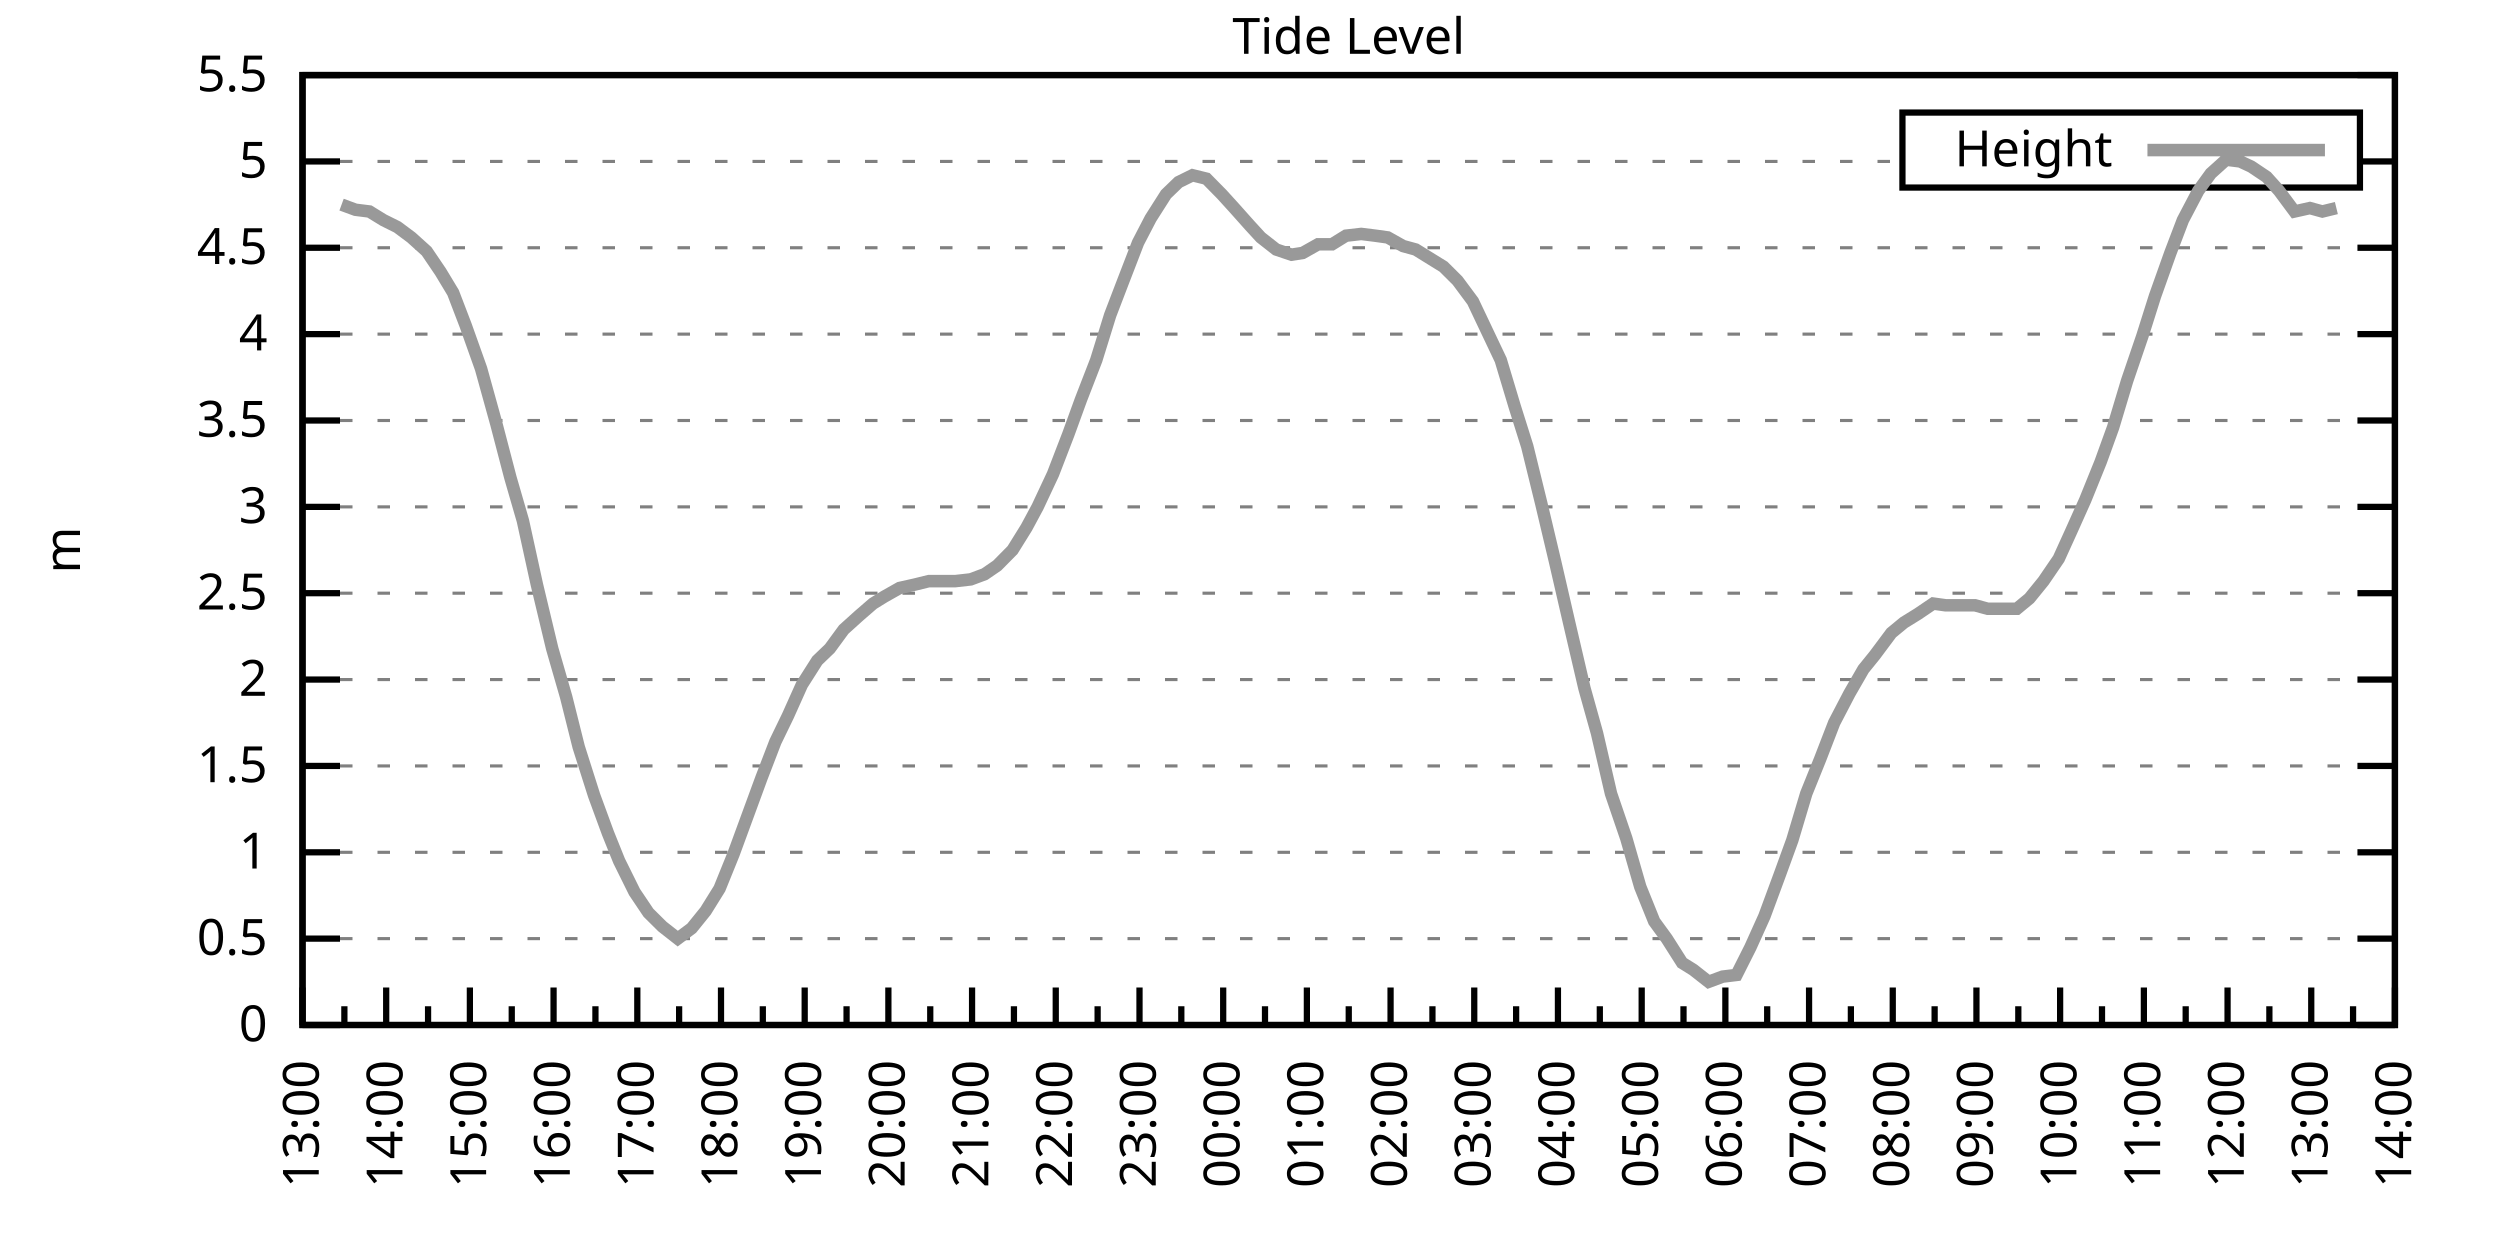
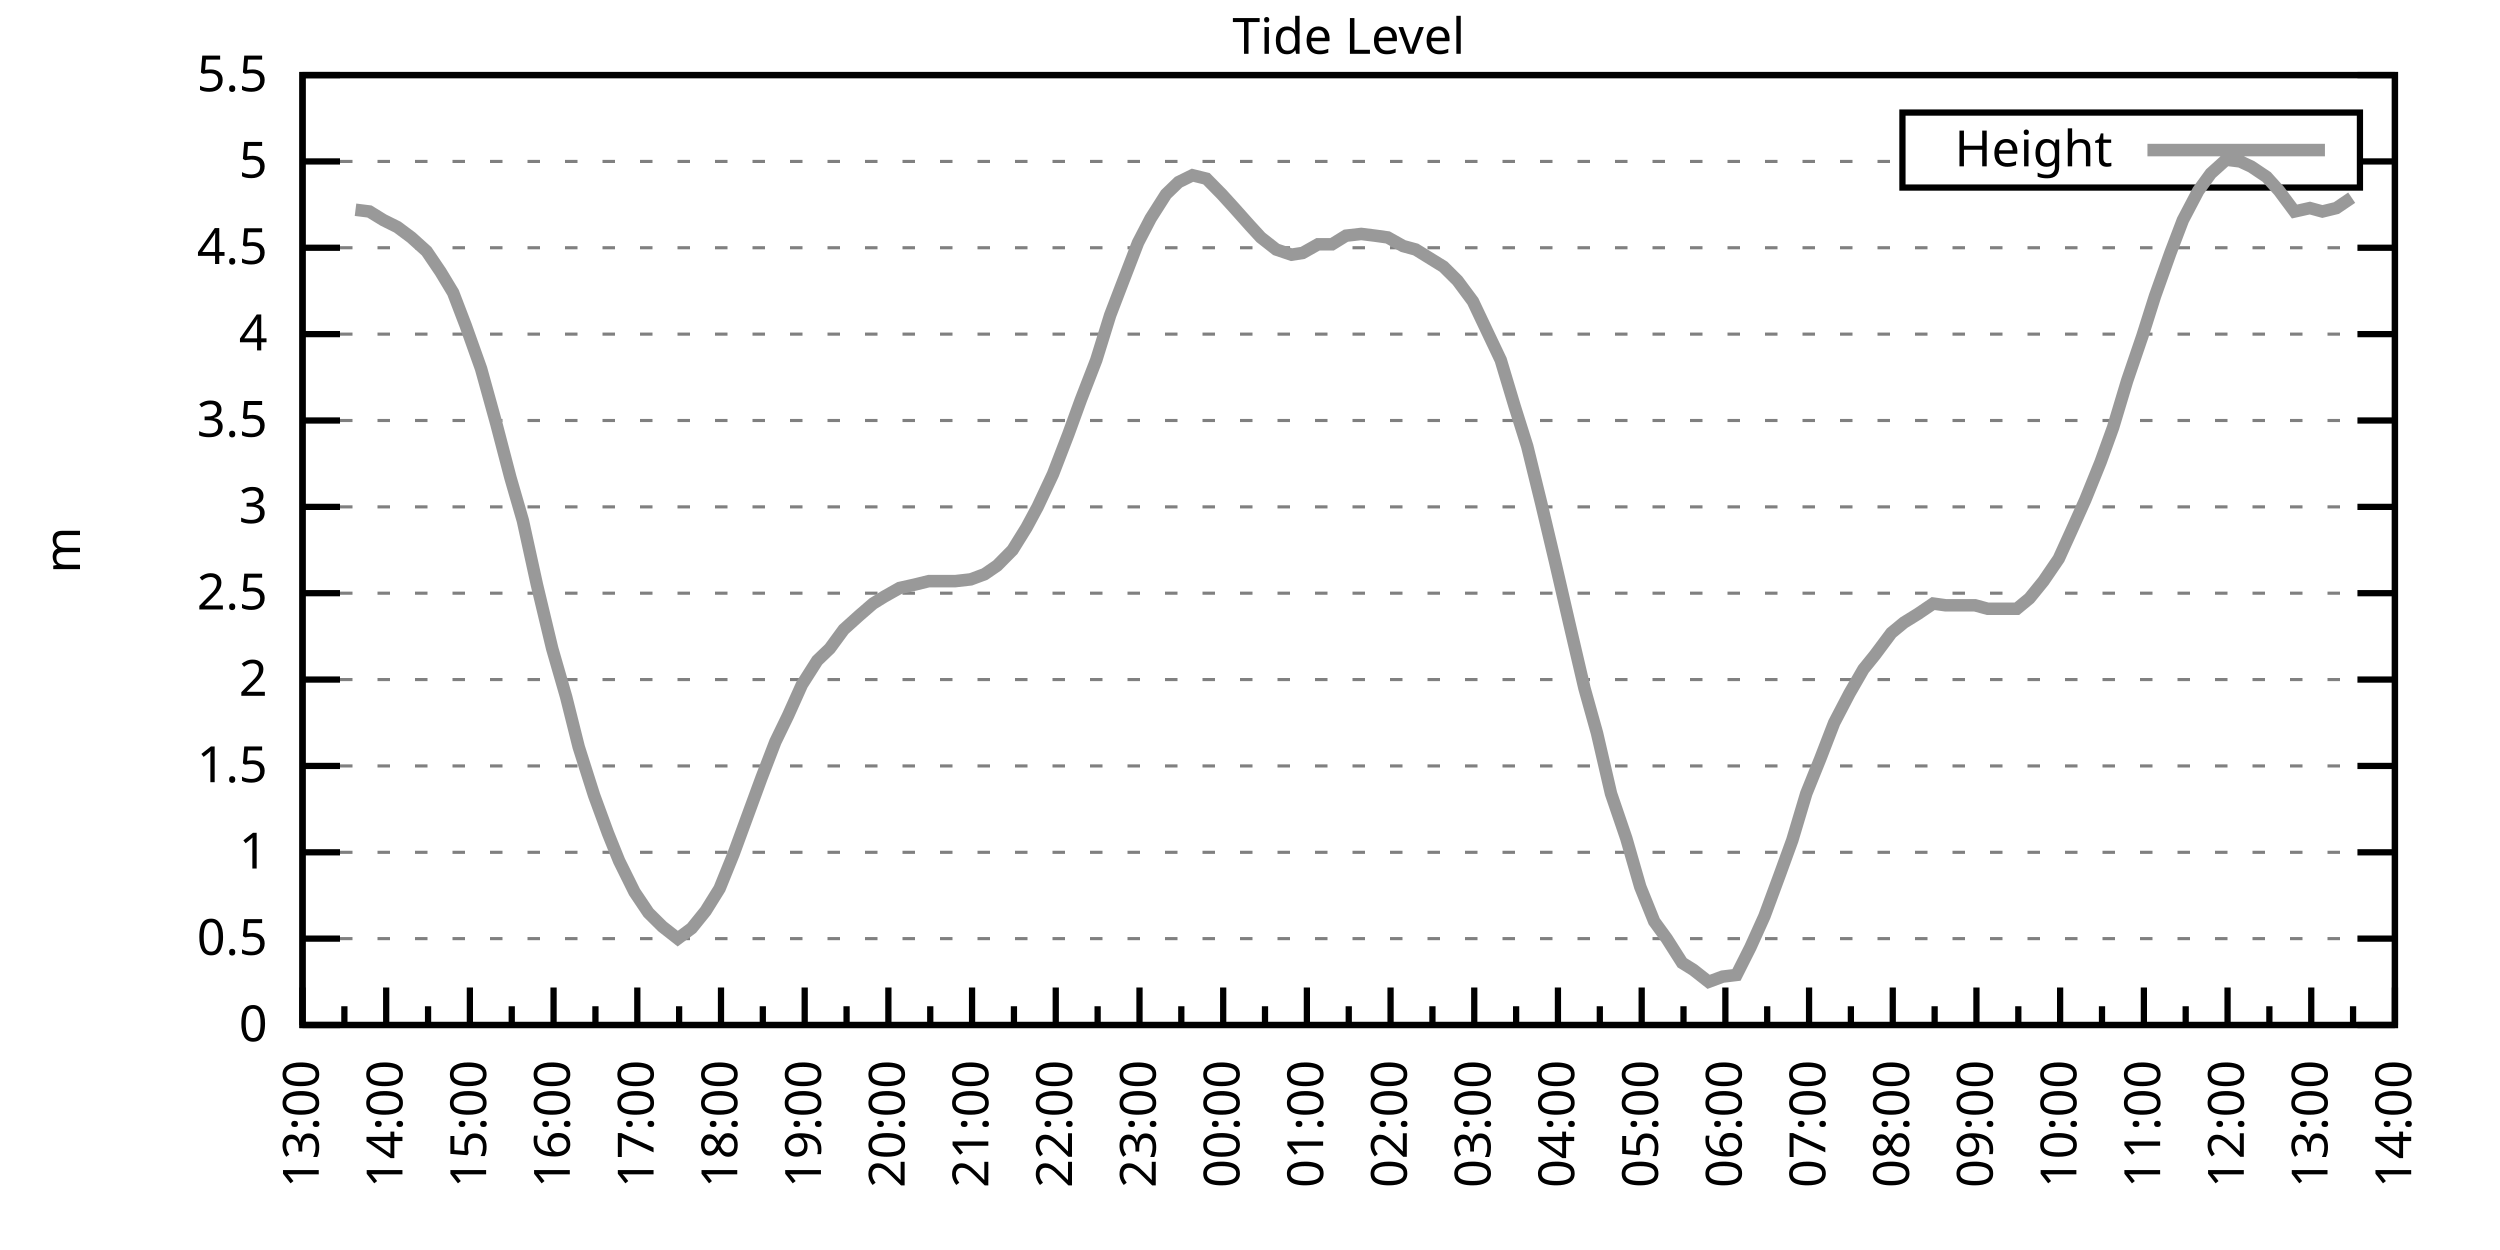
<svg xmlns="http://www.w3.org/2000/svg" xmlns:xlink="http://www.w3.org/1999/xlink" width="400" height="200" viewBox="0 0 400 200">
  <g id="gnuplot_canvas">
    <rect x="0" y="0" width="400" height="200" fill="none" />
    <defs>
      <circle id="gpDot" r="0.5" stroke-width="0.5" stroke="currentColor" />
      <path id="gpPt0" stroke-width="0.333" stroke="currentColor" d="M-1,0 h2 M0,-1 v2" />
      <path id="gpPt1" stroke-width="0.333" stroke="currentColor" d="M-1,-1 L1,1 M1,-1 L-1,1" />
      <path id="gpPt2" stroke-width="0.333" stroke="currentColor" d="M-1,0 L1,0 M0,-1 L0,1 M-1,-1 L1,1 M-1,1 L1,-1" />
      <rect id="gpPt3" stroke-width="0.333" stroke="currentColor" x="-1" y="-1" width="2" height="2" />
      <rect id="gpPt4" stroke-width="0.333" stroke="currentColor" fill="currentColor" x="-1" y="-1" width="2" height="2" />
      <circle id="gpPt5" stroke-width="0.333" stroke="currentColor" cx="0" cy="0" r="1" />
      <use xlink:href="#gpPt5" id="gpPt6" fill="currentColor" stroke="none" />
      <path id="gpPt7" stroke-width="0.333" stroke="currentColor" d="M0,-1.33 L-1.33,0.67 L1.33,0.67 z" />
      <use xlink:href="#gpPt7" id="gpPt8" fill="currentColor" stroke="none" />
      <use xlink:href="#gpPt7" id="gpPt9" stroke="currentColor" transform="rotate(180)" />
      <use xlink:href="#gpPt9" id="gpPt10" fill="currentColor" stroke="none" />
      <use xlink:href="#gpPt3" id="gpPt11" stroke="currentColor" transform="rotate(45)" />
      <use xlink:href="#gpPt11" id="gpPt12" fill="currentColor" stroke="none" />
      <path id="gpPt13" stroke-width="0.333" stroke="currentColor" d="M0,1.330 L1.265,0.411 L0.782,-1.067 L-0.782,-1.076 L-1.265,0.411 z" />
      <use xlink:href="#gpPt13" id="gpPt14" fill="currentColor" stroke="none" />
      <filter id="textbox" filterUnits="objectBoundingBox" x="0" y="0" height="1" width="1">
        <feFlood flood-color="white" flood-opacity="1" result="bgnd" />
        <feComposite in="SourceGraphic" in2="bgnd" operator="atop" />
      </filter>
      <filter id="greybox" filterUnits="objectBoundingBox" x="0" y="0" height="1" width="1">
        <feFlood flood-color="lightgrey" flood-opacity="1" result="grey" />
        <feComposite in="SourceGraphic" in2="grey" operator="atop" />
      </filter>
    </defs>
    <g fill="none" color="white" stroke="currentColor" stroke-width="1.00" stroke-linecap="butt" stroke-linejoin="miter">
</g>
    <g fill="none" color="black" stroke="currentColor" stroke-width="1.00" stroke-linecap="butt" stroke-linejoin="miter">
      <g stroke="none" shape-rendering="crispEdges">
        <polygon fill="rgb(255, 255, 255)" points="48.40,164.00 383.18,164.00 383.18,12.02 48.40,12.02 " />
      </g>
    </g>
    <g fill="none" color="black" stroke="currentColor" stroke-width="1.00" stroke-linecap="butt" stroke-linejoin="miter">
</g>
    <g fill="none" color="black" stroke="black" stroke-width="0.50" stroke-linecap="butt" stroke-linejoin="miter">
</g>
    <g fill="none" color="gray" stroke="currentColor" stroke-width="0.50" stroke-linecap="butt" stroke-linejoin="miter">
      <path stroke="gray" stroke-dasharray="2,4" class="gridline" d="M48.40,164.00 L383.19,164.00  " />
    </g>
    <g fill="none" color="gray" stroke="gray" stroke-width="1.00" stroke-linecap="butt" stroke-linejoin="miter">
</g>
    <g fill="none" color="black" stroke="currentColor" stroke-width="1.00" stroke-linecap="butt" stroke-linejoin="miter">
      <path stroke="black" d="M48.40,164.00 L54.40,164.00 M383.19,164.00 L377.19,164.00  " />
      <g transform="translate(42.80,166.60)" stroke="none" fill="black" font-family="Sans" font-size="8.00" text-anchor="end">
        <text>
          <tspan font-family="Sans"> 0</tspan>
        </text>
      </g>
    </g>
    <g fill="none" color="black" stroke="currentColor" stroke-width="1.00" stroke-linecap="butt" stroke-linejoin="miter">
</g>
    <g fill="none" color="black" stroke="black" stroke-width="0.50" stroke-linecap="butt" stroke-linejoin="miter">
</g>
    <g fill="none" color="gray" stroke="currentColor" stroke-width="0.50" stroke-linecap="butt" stroke-linejoin="miter">
      <path stroke="gray" stroke-dasharray="2,4" class="gridline" d="M48.40,150.18 L383.19,150.18  " />
    </g>
    <g fill="none" color="gray" stroke="gray" stroke-width="1.00" stroke-linecap="butt" stroke-linejoin="miter">
</g>
    <g fill="none" color="black" stroke="currentColor" stroke-width="1.00" stroke-linecap="butt" stroke-linejoin="miter">
      <path stroke="black" d="M48.40,150.18 L54.40,150.18 M383.19,150.18 L377.19,150.18  " />
      <g transform="translate(42.80,152.78)" stroke="none" fill="black" font-family="Sans" font-size="8.00" text-anchor="end">
        <text>
          <tspan font-family="Sans"> 0.5</tspan>
        </text>
      </g>
    </g>
    <g fill="none" color="black" stroke="currentColor" stroke-width="1.00" stroke-linecap="butt" stroke-linejoin="miter">
</g>
    <g fill="none" color="black" stroke="black" stroke-width="0.50" stroke-linecap="butt" stroke-linejoin="miter">
</g>
    <g fill="none" color="gray" stroke="currentColor" stroke-width="0.50" stroke-linecap="butt" stroke-linejoin="miter">
      <path stroke="gray" stroke-dasharray="2,4" class="gridline" d="M48.40,136.37 L383.19,136.37  " />
    </g>
    <g fill="none" color="gray" stroke="gray" stroke-width="1.00" stroke-linecap="butt" stroke-linejoin="miter">
</g>
    <g fill="none" color="black" stroke="currentColor" stroke-width="1.00" stroke-linecap="butt" stroke-linejoin="miter">
      <path stroke="black" d="M48.40,136.37 L54.40,136.37 M383.19,136.37 L377.19,136.37  " />
      <g transform="translate(42.80,138.97)" stroke="none" fill="black" font-family="Sans" font-size="8.00" text-anchor="end">
        <text>
          <tspan font-family="Sans"> 1</tspan>
        </text>
      </g>
    </g>
    <g fill="none" color="black" stroke="currentColor" stroke-width="1.00" stroke-linecap="butt" stroke-linejoin="miter">
</g>
    <g fill="none" color="black" stroke="black" stroke-width="0.50" stroke-linecap="butt" stroke-linejoin="miter">
</g>
    <g fill="none" color="gray" stroke="currentColor" stroke-width="0.50" stroke-linecap="butt" stroke-linejoin="miter">
      <path stroke="gray" stroke-dasharray="2,4" class="gridline" d="M48.40,122.55 L383.19,122.55  " />
    </g>
    <g fill="none" color="gray" stroke="gray" stroke-width="1.00" stroke-linecap="butt" stroke-linejoin="miter">
</g>
    <g fill="none" color="black" stroke="currentColor" stroke-width="1.00" stroke-linecap="butt" stroke-linejoin="miter">
      <path stroke="black" d="M48.40,122.55 L54.40,122.55 M383.19,122.55 L377.19,122.55  " />
      <g transform="translate(42.80,125.15)" stroke="none" fill="black" font-family="Sans" font-size="8.00" text-anchor="end">
        <text>
          <tspan font-family="Sans"> 1.5</tspan>
        </text>
      </g>
    </g>
    <g fill="none" color="black" stroke="currentColor" stroke-width="1.00" stroke-linecap="butt" stroke-linejoin="miter">
</g>
    <g fill="none" color="black" stroke="black" stroke-width="0.50" stroke-linecap="butt" stroke-linejoin="miter">
</g>
    <g fill="none" color="gray" stroke="currentColor" stroke-width="0.50" stroke-linecap="butt" stroke-linejoin="miter">
      <path stroke="gray" stroke-dasharray="2,4" class="gridline" d="M48.40,108.73 L383.19,108.73  " />
    </g>
    <g fill="none" color="gray" stroke="gray" stroke-width="1.00" stroke-linecap="butt" stroke-linejoin="miter">
</g>
    <g fill="none" color="black" stroke="currentColor" stroke-width="1.00" stroke-linecap="butt" stroke-linejoin="miter">
      <path stroke="black" d="M48.40,108.73 L54.40,108.73 M383.19,108.73 L377.19,108.73  " />
      <g transform="translate(42.80,111.33)" stroke="none" fill="black" font-family="Sans" font-size="8.00" text-anchor="end">
        <text>
          <tspan font-family="Sans"> 2</tspan>
        </text>
      </g>
    </g>
    <g fill="none" color="black" stroke="currentColor" stroke-width="1.00" stroke-linecap="butt" stroke-linejoin="miter">
</g>
    <g fill="none" color="black" stroke="black" stroke-width="0.50" stroke-linecap="butt" stroke-linejoin="miter">
</g>
    <g fill="none" color="gray" stroke="currentColor" stroke-width="0.50" stroke-linecap="butt" stroke-linejoin="miter">
      <path stroke="gray" stroke-dasharray="2,4" class="gridline" d="M48.40,94.91 L383.19,94.91  " />
    </g>
    <g fill="none" color="gray" stroke="gray" stroke-width="1.00" stroke-linecap="butt" stroke-linejoin="miter">
</g>
    <g fill="none" color="black" stroke="currentColor" stroke-width="1.00" stroke-linecap="butt" stroke-linejoin="miter">
      <path stroke="black" d="M48.40,94.91 L54.40,94.91 M383.19,94.91 L377.19,94.91  " />
      <g transform="translate(42.80,97.51)" stroke="none" fill="black" font-family="Sans" font-size="8.00" text-anchor="end">
        <text>
          <tspan font-family="Sans"> 2.5</tspan>
        </text>
      </g>
    </g>
    <g fill="none" color="black" stroke="currentColor" stroke-width="1.00" stroke-linecap="butt" stroke-linejoin="miter">
</g>
    <g fill="none" color="black" stroke="black" stroke-width="0.50" stroke-linecap="butt" stroke-linejoin="miter">
</g>
    <g fill="none" color="gray" stroke="currentColor" stroke-width="0.50" stroke-linecap="butt" stroke-linejoin="miter">
      <path stroke="gray" stroke-dasharray="2,4" class="gridline" d="M48.40,81.10 L383.19,81.10  " />
    </g>
    <g fill="none" color="gray" stroke="gray" stroke-width="1.00" stroke-linecap="butt" stroke-linejoin="miter">
</g>
    <g fill="none" color="black" stroke="currentColor" stroke-width="1.00" stroke-linecap="butt" stroke-linejoin="miter">
      <path stroke="black" d="M48.40,81.10 L54.40,81.10 M383.19,81.10 L377.19,81.10  " />
      <g transform="translate(42.80,83.70)" stroke="none" fill="black" font-family="Sans" font-size="8.00" text-anchor="end">
        <text>
          <tspan font-family="Sans"> 3</tspan>
        </text>
      </g>
    </g>
    <g fill="none" color="black" stroke="currentColor" stroke-width="1.00" stroke-linecap="butt" stroke-linejoin="miter">
</g>
    <g fill="none" color="black" stroke="black" stroke-width="0.50" stroke-linecap="butt" stroke-linejoin="miter">
</g>
    <g fill="none" color="gray" stroke="currentColor" stroke-width="0.50" stroke-linecap="butt" stroke-linejoin="miter">
      <path stroke="gray" stroke-dasharray="2,4" class="gridline" d="M48.40,67.28 L383.19,67.28  " />
    </g>
    <g fill="none" color="gray" stroke="gray" stroke-width="1.00" stroke-linecap="butt" stroke-linejoin="miter">
</g>
    <g fill="none" color="black" stroke="currentColor" stroke-width="1.00" stroke-linecap="butt" stroke-linejoin="miter">
      <path stroke="black" d="M48.40,67.28 L54.40,67.28 M383.19,67.28 L377.19,67.28  " />
      <g transform="translate(42.80,69.88)" stroke="none" fill="black" font-family="Sans" font-size="8.00" text-anchor="end">
        <text>
          <tspan font-family="Sans"> 3.5</tspan>
        </text>
      </g>
    </g>
    <g fill="none" color="black" stroke="currentColor" stroke-width="1.00" stroke-linecap="butt" stroke-linejoin="miter">
</g>
    <g fill="none" color="black" stroke="black" stroke-width="0.50" stroke-linecap="butt" stroke-linejoin="miter">
</g>
    <g fill="none" color="gray" stroke="currentColor" stroke-width="0.50" stroke-linecap="butt" stroke-linejoin="miter">
      <path stroke="gray" stroke-dasharray="2,4" class="gridline" d="M48.40,53.46 L383.19,53.46  " />
    </g>
    <g fill="none" color="gray" stroke="gray" stroke-width="1.00" stroke-linecap="butt" stroke-linejoin="miter">
</g>
    <g fill="none" color="black" stroke="currentColor" stroke-width="1.00" stroke-linecap="butt" stroke-linejoin="miter">
      <path stroke="black" d="M48.40,53.46 L54.40,53.46 M383.19,53.46 L377.19,53.46  " />
      <g transform="translate(42.80,56.06)" stroke="none" fill="black" font-family="Sans" font-size="8.00" text-anchor="end">
        <text>
          <tspan font-family="Sans"> 4</tspan>
        </text>
      </g>
    </g>
    <g fill="none" color="black" stroke="currentColor" stroke-width="1.00" stroke-linecap="butt" stroke-linejoin="miter">
</g>
    <g fill="none" color="black" stroke="black" stroke-width="0.50" stroke-linecap="butt" stroke-linejoin="miter">
</g>
    <g fill="none" color="gray" stroke="currentColor" stroke-width="0.50" stroke-linecap="butt" stroke-linejoin="miter">
      <path stroke="gray" stroke-dasharray="2,4" class="gridline" d="M48.40,39.64 L383.19,39.64  " />
    </g>
    <g fill="none" color="gray" stroke="gray" stroke-width="1.00" stroke-linecap="butt" stroke-linejoin="miter">
</g>
    <g fill="none" color="black" stroke="currentColor" stroke-width="1.00" stroke-linecap="butt" stroke-linejoin="miter">
      <path stroke="black" d="M48.40,39.64 L54.40,39.64 M383.19,39.64 L377.19,39.64  " />
      <g transform="translate(42.80,42.24)" stroke="none" fill="black" font-family="Sans" font-size="8.00" text-anchor="end">
        <text>
          <tspan font-family="Sans"> 4.5</tspan>
        </text>
      </g>
    </g>
    <g fill="none" color="black" stroke="currentColor" stroke-width="1.00" stroke-linecap="butt" stroke-linejoin="miter">
</g>
    <g fill="none" color="black" stroke="black" stroke-width="0.50" stroke-linecap="butt" stroke-linejoin="miter">
</g>
    <g fill="none" color="gray" stroke="currentColor" stroke-width="0.50" stroke-linecap="butt" stroke-linejoin="miter">
      <path stroke="gray" stroke-dasharray="2,4" class="gridline" d="M48.40,25.83 L304.39,25.83 M377.59,25.83 L383.19,25.83  " />
    </g>
    <g fill="none" color="gray" stroke="gray" stroke-width="1.00" stroke-linecap="butt" stroke-linejoin="miter">
</g>
    <g fill="none" color="black" stroke="currentColor" stroke-width="1.00" stroke-linecap="butt" stroke-linejoin="miter">
      <path stroke="black" d="M48.40,25.83 L54.40,25.83 M383.19,25.83 L377.19,25.83  " />
      <g transform="translate(42.80,28.43)" stroke="none" fill="black" font-family="Sans" font-size="8.00" text-anchor="end">
        <text>
          <tspan font-family="Sans"> 5</tspan>
        </text>
      </g>
    </g>
    <g fill="none" color="black" stroke="currentColor" stroke-width="1.00" stroke-linecap="butt" stroke-linejoin="miter">
</g>
    <g fill="none" color="black" stroke="black" stroke-width="0.50" stroke-linecap="butt" stroke-linejoin="miter">
</g>
    <g fill="none" color="gray" stroke="currentColor" stroke-width="0.50" stroke-linecap="butt" stroke-linejoin="miter">
      <path stroke="gray" stroke-dasharray="2,4" class="gridline" d="M48.40,12.01 L383.19,12.01  " />
    </g>
    <g fill="none" color="gray" stroke="gray" stroke-width="1.00" stroke-linecap="butt" stroke-linejoin="miter">
</g>
    <g fill="none" color="black" stroke="currentColor" stroke-width="1.00" stroke-linecap="butt" stroke-linejoin="miter">
      <path stroke="black" d="M48.40,12.01 L54.40,12.01 M383.19,12.01 L377.19,12.01  " />
      <g transform="translate(42.80,14.61)" stroke="none" fill="black" font-family="Sans" font-size="8.00" text-anchor="end">
        <text>
          <tspan font-family="Sans"> 5.5</tspan>
        </text>
      </g>
    </g>
    <g fill="none" color="black" stroke="currentColor" stroke-width="1.00" stroke-linecap="butt" stroke-linejoin="miter">
      <path stroke="black" d="M48.40,164.00 L48.40,158.00  " />
      <g transform="translate(51.00,169.60) rotate(270)" stroke="none" fill="black" font-family="Sans" font-size="8.00" text-anchor="end">
        <text>
          <tspan font-family="Sans">13:00</tspan>
        </text>
      </g>
    </g>
    <g fill="none" color="black" stroke="currentColor" stroke-width="1.00" stroke-linecap="butt" stroke-linejoin="miter">
      <path stroke="black" d="M55.10,164.00 L55.10,161.00 M61.79,164.00 L61.79,158.00  " />
      <g transform="translate(64.39,169.60) rotate(270)" stroke="none" fill="black" font-family="Sans" font-size="8.00" text-anchor="end">
        <text>
          <tspan font-family="Sans">14:00</tspan>
        </text>
      </g>
    </g>
    <g fill="none" color="black" stroke="currentColor" stroke-width="1.00" stroke-linecap="butt" stroke-linejoin="miter">
      <path stroke="black" d="M68.49,164.00 L68.49,161.00 M75.18,164.00 L75.18,158.00  " />
      <g transform="translate(77.78,169.60) rotate(270)" stroke="none" fill="black" font-family="Sans" font-size="8.00" text-anchor="end">
        <text>
          <tspan font-family="Sans">15:00</tspan>
        </text>
      </g>
    </g>
    <g fill="none" color="black" stroke="currentColor" stroke-width="1.00" stroke-linecap="butt" stroke-linejoin="miter">
      <path stroke="black" d="M81.88,164.00 L81.88,161.00 M88.57,164.00 L88.57,158.00  " />
      <g transform="translate(91.17,169.60) rotate(270)" stroke="none" fill="black" font-family="Sans" font-size="8.00" text-anchor="end">
        <text>
          <tspan font-family="Sans">16:00</tspan>
        </text>
      </g>
    </g>
    <g fill="none" color="black" stroke="currentColor" stroke-width="1.00" stroke-linecap="butt" stroke-linejoin="miter">
      <path stroke="black" d="M95.27,164.00 L95.27,161.00 M101.97,164.00 L101.97,158.00  " />
      <g transform="translate(104.57,169.60) rotate(270)" stroke="none" fill="black" font-family="Sans" font-size="8.00" text-anchor="end">
        <text>
          <tspan font-family="Sans">17:00</tspan>
        </text>
      </g>
    </g>
    <g fill="none" color="black" stroke="currentColor" stroke-width="1.00" stroke-linecap="butt" stroke-linejoin="miter">
      <path stroke="black" d="M108.66,164.00 L108.66,161.00 M115.36,164.00 L115.36,158.00  " />
      <g transform="translate(117.96,169.60) rotate(270)" stroke="none" fill="black" font-family="Sans" font-size="8.00" text-anchor="end">
        <text>
          <tspan font-family="Sans">18:00</tspan>
        </text>
      </g>
    </g>
    <g fill="none" color="black" stroke="currentColor" stroke-width="1.00" stroke-linecap="butt" stroke-linejoin="miter">
      <path stroke="black" d="M122.05,164.00 L122.05,161.00 M128.75,164.00 L128.75,158.00  " />
      <g transform="translate(131.35,169.60) rotate(270)" stroke="none" fill="black" font-family="Sans" font-size="8.00" text-anchor="end">
        <text>
          <tspan font-family="Sans">19:00</tspan>
        </text>
      </g>
    </g>
    <g fill="none" color="black" stroke="currentColor" stroke-width="1.00" stroke-linecap="butt" stroke-linejoin="miter">
      <path stroke="black" d="M135.45,164.00 L135.45,161.00 M142.14,164.00 L142.14,158.00  " />
      <g transform="translate(144.74,169.60) rotate(270)" stroke="none" fill="black" font-family="Sans" font-size="8.00" text-anchor="end">
        <text>
          <tspan font-family="Sans">20:00</tspan>
        </text>
      </g>
    </g>
    <g fill="none" color="black" stroke="currentColor" stroke-width="1.00" stroke-linecap="butt" stroke-linejoin="miter">
      <path stroke="black" d="M148.84,164.00 L148.84,161.00 M155.53,164.00 L155.53,158.00  " />
      <g transform="translate(158.13,169.60) rotate(270)" stroke="none" fill="black" font-family="Sans" font-size="8.00" text-anchor="end">
        <text>
          <tspan font-family="Sans">21:00</tspan>
        </text>
      </g>
    </g>
    <g fill="none" color="black" stroke="currentColor" stroke-width="1.00" stroke-linecap="butt" stroke-linejoin="miter">
      <path stroke="black" d="M162.23,164.00 L162.23,161.00 M168.92,164.00 L168.92,158.00  " />
      <g transform="translate(171.52,169.60) rotate(270)" stroke="none" fill="black" font-family="Sans" font-size="8.00" text-anchor="end">
        <text>
          <tspan font-family="Sans">22:00</tspan>
        </text>
      </g>
    </g>
    <g fill="none" color="black" stroke="currentColor" stroke-width="1.00" stroke-linecap="butt" stroke-linejoin="miter">
      <path stroke="black" d="M175.62,164.00 L175.62,161.00 M182.32,164.00 L182.32,158.00  " />
      <g transform="translate(184.92,169.60) rotate(270)" stroke="none" fill="black" font-family="Sans" font-size="8.00" text-anchor="end">
        <text>
          <tspan font-family="Sans">23:00</tspan>
        </text>
      </g>
    </g>
    <g fill="none" color="black" stroke="currentColor" stroke-width="1.00" stroke-linecap="butt" stroke-linejoin="miter">
      <path stroke="black" d="M189.01,164.00 L189.01,161.00 M195.71,164.00 L195.71,158.00  " />
      <g transform="translate(198.31,169.60) rotate(270)" stroke="none" fill="black" font-family="Sans" font-size="8.00" text-anchor="end">
        <text>
          <tspan font-family="Sans">00:00</tspan>
        </text>
      </g>
    </g>
    <g fill="none" color="black" stroke="currentColor" stroke-width="1.00" stroke-linecap="butt" stroke-linejoin="miter">
      <path stroke="black" d="M202.40,164.00 L202.40,161.00 M209.10,164.00 L209.10,158.00  " />
      <g transform="translate(211.70,169.60) rotate(270)" stroke="none" fill="black" font-family="Sans" font-size="8.00" text-anchor="end">
        <text>
          <tspan font-family="Sans">01:00</tspan>
        </text>
      </g>
    </g>
    <g fill="none" color="black" stroke="currentColor" stroke-width="1.00" stroke-linecap="butt" stroke-linejoin="miter">
      <path stroke="black" d="M215.80,164.00 L215.80,161.00 M222.49,164.00 L222.49,158.00  " />
      <g transform="translate(225.09,169.60) rotate(270)" stroke="none" fill="black" font-family="Sans" font-size="8.00" text-anchor="end">
        <text>
          <tspan font-family="Sans">02:00</tspan>
        </text>
      </g>
    </g>
    <g fill="none" color="black" stroke="currentColor" stroke-width="1.00" stroke-linecap="butt" stroke-linejoin="miter">
      <path stroke="black" d="M229.19,164.00 L229.19,161.00 M235.88,164.00 L235.88,158.00  " />
      <g transform="translate(238.48,169.60) rotate(270)" stroke="none" fill="black" font-family="Sans" font-size="8.00" text-anchor="end">
        <text>
          <tspan font-family="Sans">03:00</tspan>
        </text>
      </g>
    </g>
    <g fill="none" color="black" stroke="currentColor" stroke-width="1.00" stroke-linecap="butt" stroke-linejoin="miter">
      <path stroke="black" d="M242.58,164.00 L242.58,161.00 M249.27,164.00 L249.27,158.00  " />
      <g transform="translate(251.87,169.60) rotate(270)" stroke="none" fill="black" font-family="Sans" font-size="8.00" text-anchor="end">
        <text>
          <tspan font-family="Sans">04:00</tspan>
        </text>
      </g>
    </g>
    <g fill="none" color="black" stroke="currentColor" stroke-width="1.00" stroke-linecap="butt" stroke-linejoin="miter">
      <path stroke="black" d="M255.97,164.00 L255.97,161.00 M262.67,164.00 L262.67,158.00  " />
      <g transform="translate(265.27,169.60) rotate(270)" stroke="none" fill="black" font-family="Sans" font-size="8.00" text-anchor="end">
        <text>
          <tspan font-family="Sans">05:00</tspan>
        </text>
      </g>
    </g>
    <g fill="none" color="black" stroke="currentColor" stroke-width="1.00" stroke-linecap="butt" stroke-linejoin="miter">
      <path stroke="black" d="M269.36,164.00 L269.36,161.00 M276.06,164.00 L276.06,158.00  " />
      <g transform="translate(278.66,169.60) rotate(270)" stroke="none" fill="black" font-family="Sans" font-size="8.00" text-anchor="end">
        <text>
          <tspan font-family="Sans">06:00</tspan>
        </text>
      </g>
    </g>
    <g fill="none" color="black" stroke="currentColor" stroke-width="1.00" stroke-linecap="butt" stroke-linejoin="miter">
      <path stroke="black" d="M282.75,164.00 L282.75,161.00 M289.45,164.00 L289.45,158.00  " />
      <g transform="translate(292.05,169.60) rotate(270)" stroke="none" fill="black" font-family="Sans" font-size="8.00" text-anchor="end">
        <text>
          <tspan font-family="Sans">07:00</tspan>
        </text>
      </g>
    </g>
    <g fill="none" color="black" stroke="currentColor" stroke-width="1.00" stroke-linecap="butt" stroke-linejoin="miter">
      <path stroke="black" d="M296.14,164.00 L296.14,161.00 M302.84,164.00 L302.84,158.00  " />
      <g transform="translate(305.44,169.60) rotate(270)" stroke="none" fill="black" font-family="Sans" font-size="8.00" text-anchor="end">
        <text>
          <tspan font-family="Sans">08:00</tspan>
        </text>
      </g>
    </g>
    <g fill="none" color="black" stroke="currentColor" stroke-width="1.00" stroke-linecap="butt" stroke-linejoin="miter">
      <path stroke="black" d="M309.54,164.00 L309.54,161.00 M316.23,164.00 L316.23,158.00  " />
      <g transform="translate(318.83,169.60) rotate(270)" stroke="none" fill="black" font-family="Sans" font-size="8.00" text-anchor="end">
        <text>
          <tspan font-family="Sans">09:00</tspan>
        </text>
      </g>
    </g>
    <g fill="none" color="black" stroke="currentColor" stroke-width="1.00" stroke-linecap="butt" stroke-linejoin="miter">
      <path stroke="black" d="M322.93,164.00 L322.93,161.00 M329.62,164.00 L329.62,158.00  " />
      <g transform="translate(332.22,169.60) rotate(270)" stroke="none" fill="black" font-family="Sans" font-size="8.00" text-anchor="end">
        <text>
          <tspan font-family="Sans">10:00</tspan>
        </text>
      </g>
    </g>
    <g fill="none" color="black" stroke="currentColor" stroke-width="1.00" stroke-linecap="butt" stroke-linejoin="miter">
      <path stroke="black" d="M336.32,164.00 L336.32,161.00 M343.02,164.00 L343.02,158.00  " />
      <g transform="translate(345.62,169.60) rotate(270)" stroke="none" fill="black" font-family="Sans" font-size="8.00" text-anchor="end">
        <text>
          <tspan font-family="Sans">11:00</tspan>
        </text>
      </g>
    </g>
    <g fill="none" color="black" stroke="currentColor" stroke-width="1.00" stroke-linecap="butt" stroke-linejoin="miter">
      <path stroke="black" d="M349.71,164.00 L349.71,161.00 M356.41,164.00 L356.41,158.00  " />
      <g transform="translate(359.01,169.60) rotate(270)" stroke="none" fill="black" font-family="Sans" font-size="8.00" text-anchor="end">
        <text>
          <tspan font-family="Sans">12:00</tspan>
        </text>
      </g>
    </g>
    <g fill="none" color="black" stroke="currentColor" stroke-width="1.00" stroke-linecap="butt" stroke-linejoin="miter">
      <path stroke="black" d="M363.10,164.00 L363.10,161.00 M369.80,164.00 L369.80,158.00  " />
      <g transform="translate(372.40,169.60) rotate(270)" stroke="none" fill="black" font-family="Sans" font-size="8.00" text-anchor="end">
        <text>
          <tspan font-family="Sans">13:00</tspan>
        </text>
      </g>
    </g>
    <g fill="none" color="black" stroke="currentColor" stroke-width="1.00" stroke-linecap="butt" stroke-linejoin="miter">
      <path stroke="black" d="M376.49,164.00 L376.49,161.00 M383.19,164.00 L383.19,158.00  " />
      <g transform="translate(385.79,169.60) rotate(270)" stroke="none" fill="black" font-family="Sans" font-size="8.00" text-anchor="end">
        <text>
          <tspan font-family="Sans">14:00</tspan>
        </text>
      </g>
    </g>
    <g fill="none" color="black" stroke="currentColor" stroke-width="1.00" stroke-linecap="butt" stroke-linejoin="miter">
</g>
    <g fill="none" color="black" stroke="currentColor" stroke-width="1.00" stroke-linecap="butt" stroke-linejoin="miter">
      <path stroke="black" d="M48.40,12.01 L48.40,164.00 L383.19,164.00 L383.19,12.01 L48.40,12.01 Z  " />
    </g>
    <g fill="none" color="black" stroke="currentColor" stroke-width="1.00" stroke-linecap="butt" stroke-linejoin="miter">
      <g transform="translate(12.80,88.01) rotate(270)" stroke="none" fill="black" font-family="Sans" font-size="8.00" text-anchor="middle">
        <text>
          <tspan font-family="Sans">m</tspan>
        </text>
      </g>
    </g>
    <g fill="none" color="black" stroke="currentColor" stroke-width="1.00" stroke-linecap="butt" stroke-linejoin="miter">
</g>
    <g fill="none" color="black" stroke="currentColor" stroke-width="1.00" stroke-linecap="butt" stroke-linejoin="miter">
      <path stroke="black" d="M304.39,30.01 L304.39,18.01 L377.59,18.01 L377.59,30.01 L304.39,30.01 Z  " />
    </g>
    <g id="Tide_level_plot_1">
      <g fill="none" color="white" stroke="black" stroke-width="2.00" stroke-linecap="butt" stroke-linejoin="miter">
</g>
      <g fill="none" color="black" stroke="currentColor" stroke-width="2.00" stroke-linecap="butt" stroke-linejoin="miter">
        <g transform="translate(337.99,26.61)" stroke="none" fill="black" font-family="Sans" font-size="8.00" text-anchor="end">
          <text>
            <tspan font-family="Sans">Height</tspan>
          </text>
        </g>
      </g>
      <g fill="none" color="black" stroke="currentColor" stroke-width="2.00" stroke-linecap="butt" stroke-linejoin="miter">
-         <path stroke="rgb(153, 153, 153)" d="M343.59,24.01 L371.99,24.01 M54.65,32.74 L56.88,33.56 L59.11,33.84 L61.35,35.22 L63.58,36.33 L65.81,37.99   L68.26,40.20 L70.50,43.51 L72.50,46.83 L74.51,52.08 L76.97,58.99 L79.42,67.83 L81.66,76.40 L83.66,83.31   L85.90,93.53 L88.35,103.76 L90.58,111.49 L92.59,119.51 L95.05,127.25 L97.28,133.33 L99.06,137.75 L101.52,142.72   L103.75,146.04 L105.98,148.25 L108.44,150.18 L110.67,148.52 L112.90,145.76 L115.13,142.17 L117.37,136.64 L119.60,130.56   L121.83,124.48 L124.06,118.68 L126.07,114.53 L128.30,109.56 L130.76,105.69 L132.77,103.76 L135.00,100.72 L137.45,98.51   L139.69,96.57 L141.47,95.47 L143.93,94.08 L146.38,93.53 L148.61,92.98 L150.40,92.98 L152.85,92.98 L155.31,92.70   L157.54,91.87 L159.55,90.49 L162.01,88.00 L164.24,84.41 L166.02,81.10 L168.48,75.85 L170.93,69.49 L172.94,63.96   L175.40,57.61 L177.63,50.42 L179.64,45.17 L182.09,38.82 L184.10,34.95 L186.56,31.08 L188.57,29.14 L190.80,28.04   L193.03,28.59 L195.48,31.08 L197.49,33.29 L199.95,36.05 L201.73,37.99 L204.19,39.92 L206.64,40.75 L208.43,40.47   L210.88,39.09 L213.12,39.09 L215.35,37.71 L217.80,37.43 L220.04,37.71 L222.04,37.99 L224.50,39.37 L226.51,39.92   L228.74,41.30 L230.97,42.68 L233.20,44.90 L235.66,48.21 L237.89,52.91 L240.12,57.61 L242.36,65.07 L244.36,71.42   L246.60,80.54 L248.83,89.94 L251.06,99.61 L253.51,110.11 L255.52,117.30 L257.76,126.97 L260.21,134.15 L262.44,141.89   L264.67,147.42 L266.68,150.18 L269.14,154.05 L270.92,155.16 L273.38,157.09 L275.61,156.26 L277.84,155.99 L280.07,151.56   L282.31,146.59 L284.76,139.96 L286.77,134.43 L289.00,126.97 L291.23,121.44 L293.47,115.64 L295.92,110.94 L298.15,107.07   L299.94,104.86 L302.62,101.27 L304.63,99.61 L306.86,98.23 L309.31,96.57 L311.32,96.85 L313.78,96.85 L316.01,96.85   L318.02,97.40 L320.25,97.40 L322.70,97.40 L324.71,95.74 L326.95,92.98 L329.40,89.39 L331.41,84.97 L333.64,79.99   L336.10,73.91 L338.10,68.38 L340.34,60.92 L342.79,53.74 L344.80,47.38 L347.26,40.47 L349.26,35.22 L351.72,30.53   L353.73,27.76 L356.18,25.55 L358.42,25.83 L360.20,26.66 L362.66,28.31 L364.66,30.53 L367.12,33.84 L369.58,33.29   L371.58,33.84 L373.82,33.29  " />
+         <path stroke="rgb(153, 153, 153)" d="M343.59,24.01 L371.99,24.01 M56.88,33.56 L59.11,33.84 L61.35,35.22 L63.58,36.33 L65.81,37.99 L68.26,40.20   L70.50,43.51 L72.50,46.83 L74.51,52.08 L76.97,58.99 L79.42,67.83 L81.66,76.40 L83.66,83.31 L85.90,93.53   L88.35,103.76 L90.58,111.49 L92.59,119.51 L95.05,127.25 L97.28,133.33 L99.06,137.75 L101.52,142.72 L103.75,146.04   L105.98,148.25 L108.44,150.18 L110.67,148.52 L112.90,145.76 L115.13,142.17 L117.37,136.64 L119.60,130.56 L121.83,124.48   L124.06,118.68 L126.07,114.53 L128.30,109.56 L130.76,105.69 L132.77,103.76 L135.00,100.72 L137.45,98.51 L139.69,96.57   L141.47,95.47 L143.93,94.08 L146.38,93.53 L148.61,92.98 L150.40,92.98 L152.85,92.98 L155.31,92.70 L157.54,91.87   L159.55,90.49 L162.01,88.00 L164.24,84.41 L166.02,81.10 L168.48,75.85 L170.93,69.49 L172.94,63.96 L175.40,57.61   L177.63,50.42 L179.64,45.17 L182.09,38.82 L184.10,34.95 L186.56,31.08 L188.57,29.14 L190.80,28.04 L193.03,28.59   L195.48,31.08 L197.49,33.29 L199.95,36.05 L201.73,37.99 L204.19,39.92 L206.64,40.75 L208.43,40.47 L210.88,39.09   L213.12,39.09 L215.35,37.71 L217.80,37.43 L220.04,37.71 L222.04,37.99 L224.50,39.37 L226.51,39.92 L228.74,41.30   L230.97,42.68 L233.20,44.90 L235.66,48.21 L237.89,52.91 L240.12,57.61 L242.36,65.07 L244.36,71.42 L246.60,80.54   L248.83,89.94 L251.06,99.61 L253.51,110.11 L255.52,117.30 L257.76,126.97 L260.21,134.15 L262.44,141.89 L264.67,147.42   L266.68,150.18 L269.14,154.05 L270.92,155.16 L273.38,157.09 L275.61,156.26 L277.84,155.99 L280.07,151.56 L282.31,146.59   L284.76,139.96 L286.77,134.43 L289.00,126.97 L291.23,121.44 L293.47,115.64 L295.92,110.94 L298.15,107.07 L299.94,104.86   L302.62,101.27 L304.63,99.61 L306.86,98.23 L309.31,96.57 L311.32,96.85 L313.78,96.85 L316.01,96.85 L318.02,97.40   L320.25,97.40 L322.70,97.40 L324.71,95.74 L326.95,92.98 L329.40,89.39 L331.41,84.97 L333.64,79.99 L336.10,73.91   L338.10,68.38 L340.34,60.92 L342.79,53.74 L344.80,47.38 L347.26,40.47 L349.26,35.22 L351.72,30.53 L353.73,27.76   L356.18,25.55 L358.42,25.83 L360.20,26.66 L362.66,28.31 L364.66,30.53 L367.12,33.84 L369.58,33.29 L371.58,33.84   L373.82,33.29 L376.27,31.63  " />
      </g>
    </g>
    <g fill="none" color="black" stroke="currentColor" stroke-width="2.00" stroke-linecap="butt" stroke-linejoin="miter">
</g>
    <g fill="none" color="black" stroke="black" stroke-width="1.00" stroke-linecap="butt" stroke-linejoin="miter">
</g>
    <g fill="none" color="black" stroke="currentColor" stroke-width="1.00" stroke-linecap="butt" stroke-linejoin="miter">
      <path stroke="black" d="M48.40,12.01 L48.40,164.00 L383.19,164.00 L383.19,12.01 L48.40,12.01 Z  " />
    </g>
    <g fill="none" color="black" stroke="currentColor" stroke-width="1.00" stroke-linecap="butt" stroke-linejoin="miter">
      <g transform="translate(215.79,8.61)" stroke="none" fill="black" font-family="Sans" font-size="8.00" text-anchor="middle">
        <text>
          <tspan font-family="Sans">Tide Level</tspan>
        </text>
      </g>
    </g>
    <g fill="none" color="black" stroke="currentColor" stroke-width="1.00" stroke-linecap="butt" stroke-linejoin="miter">
</g>
  </g>
</svg>
